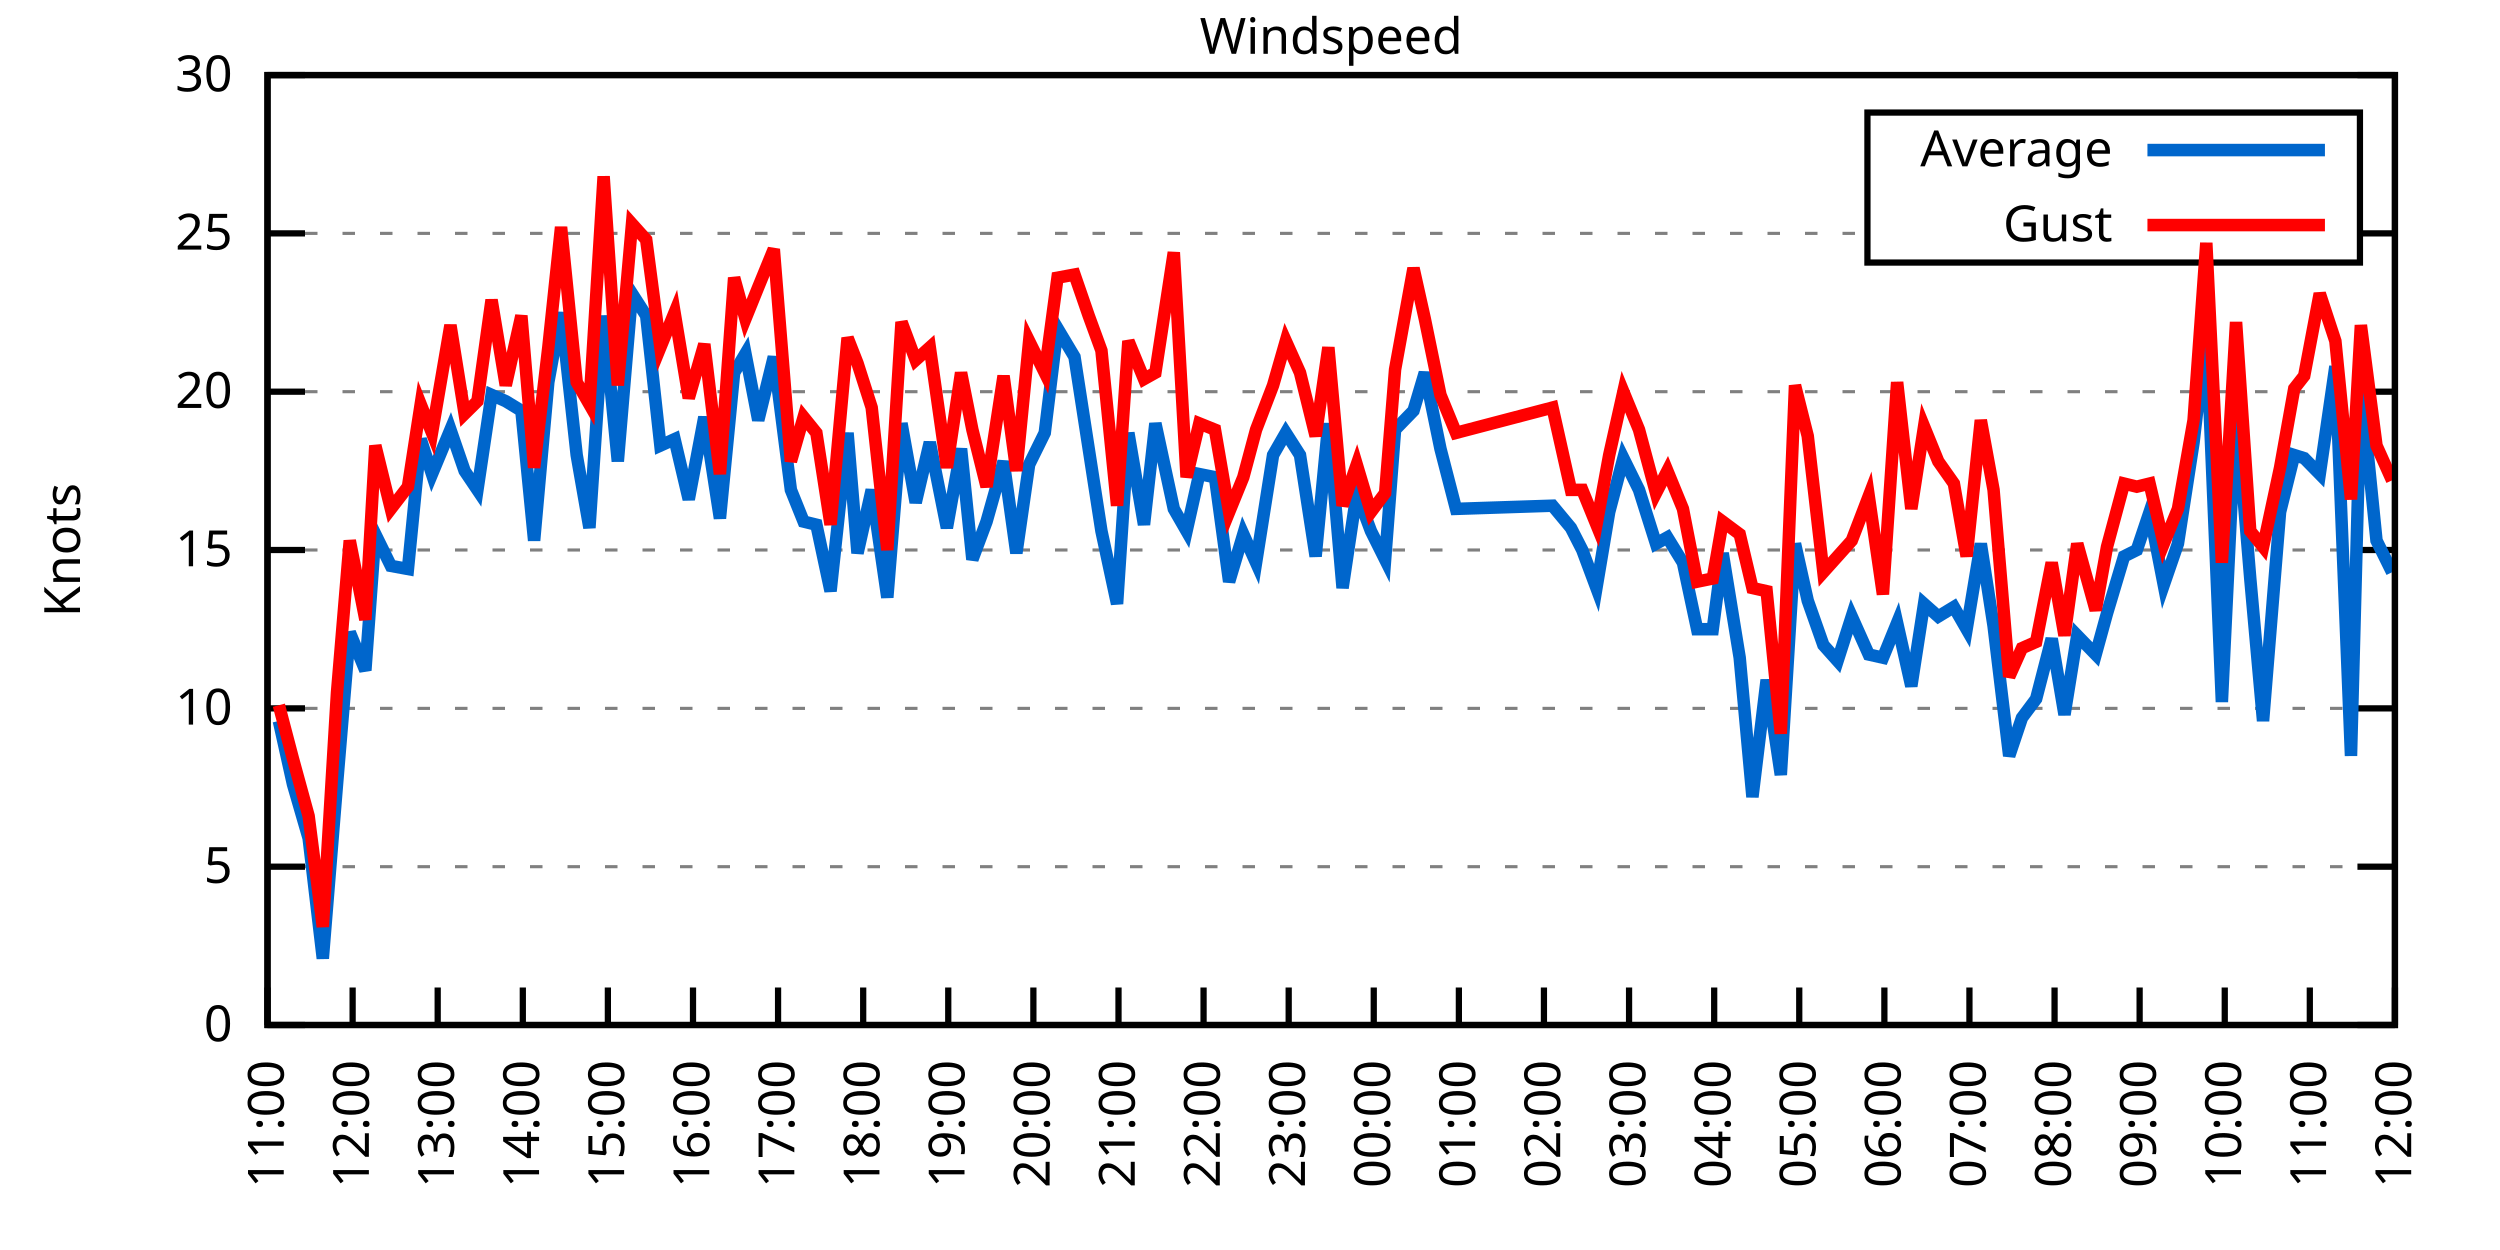
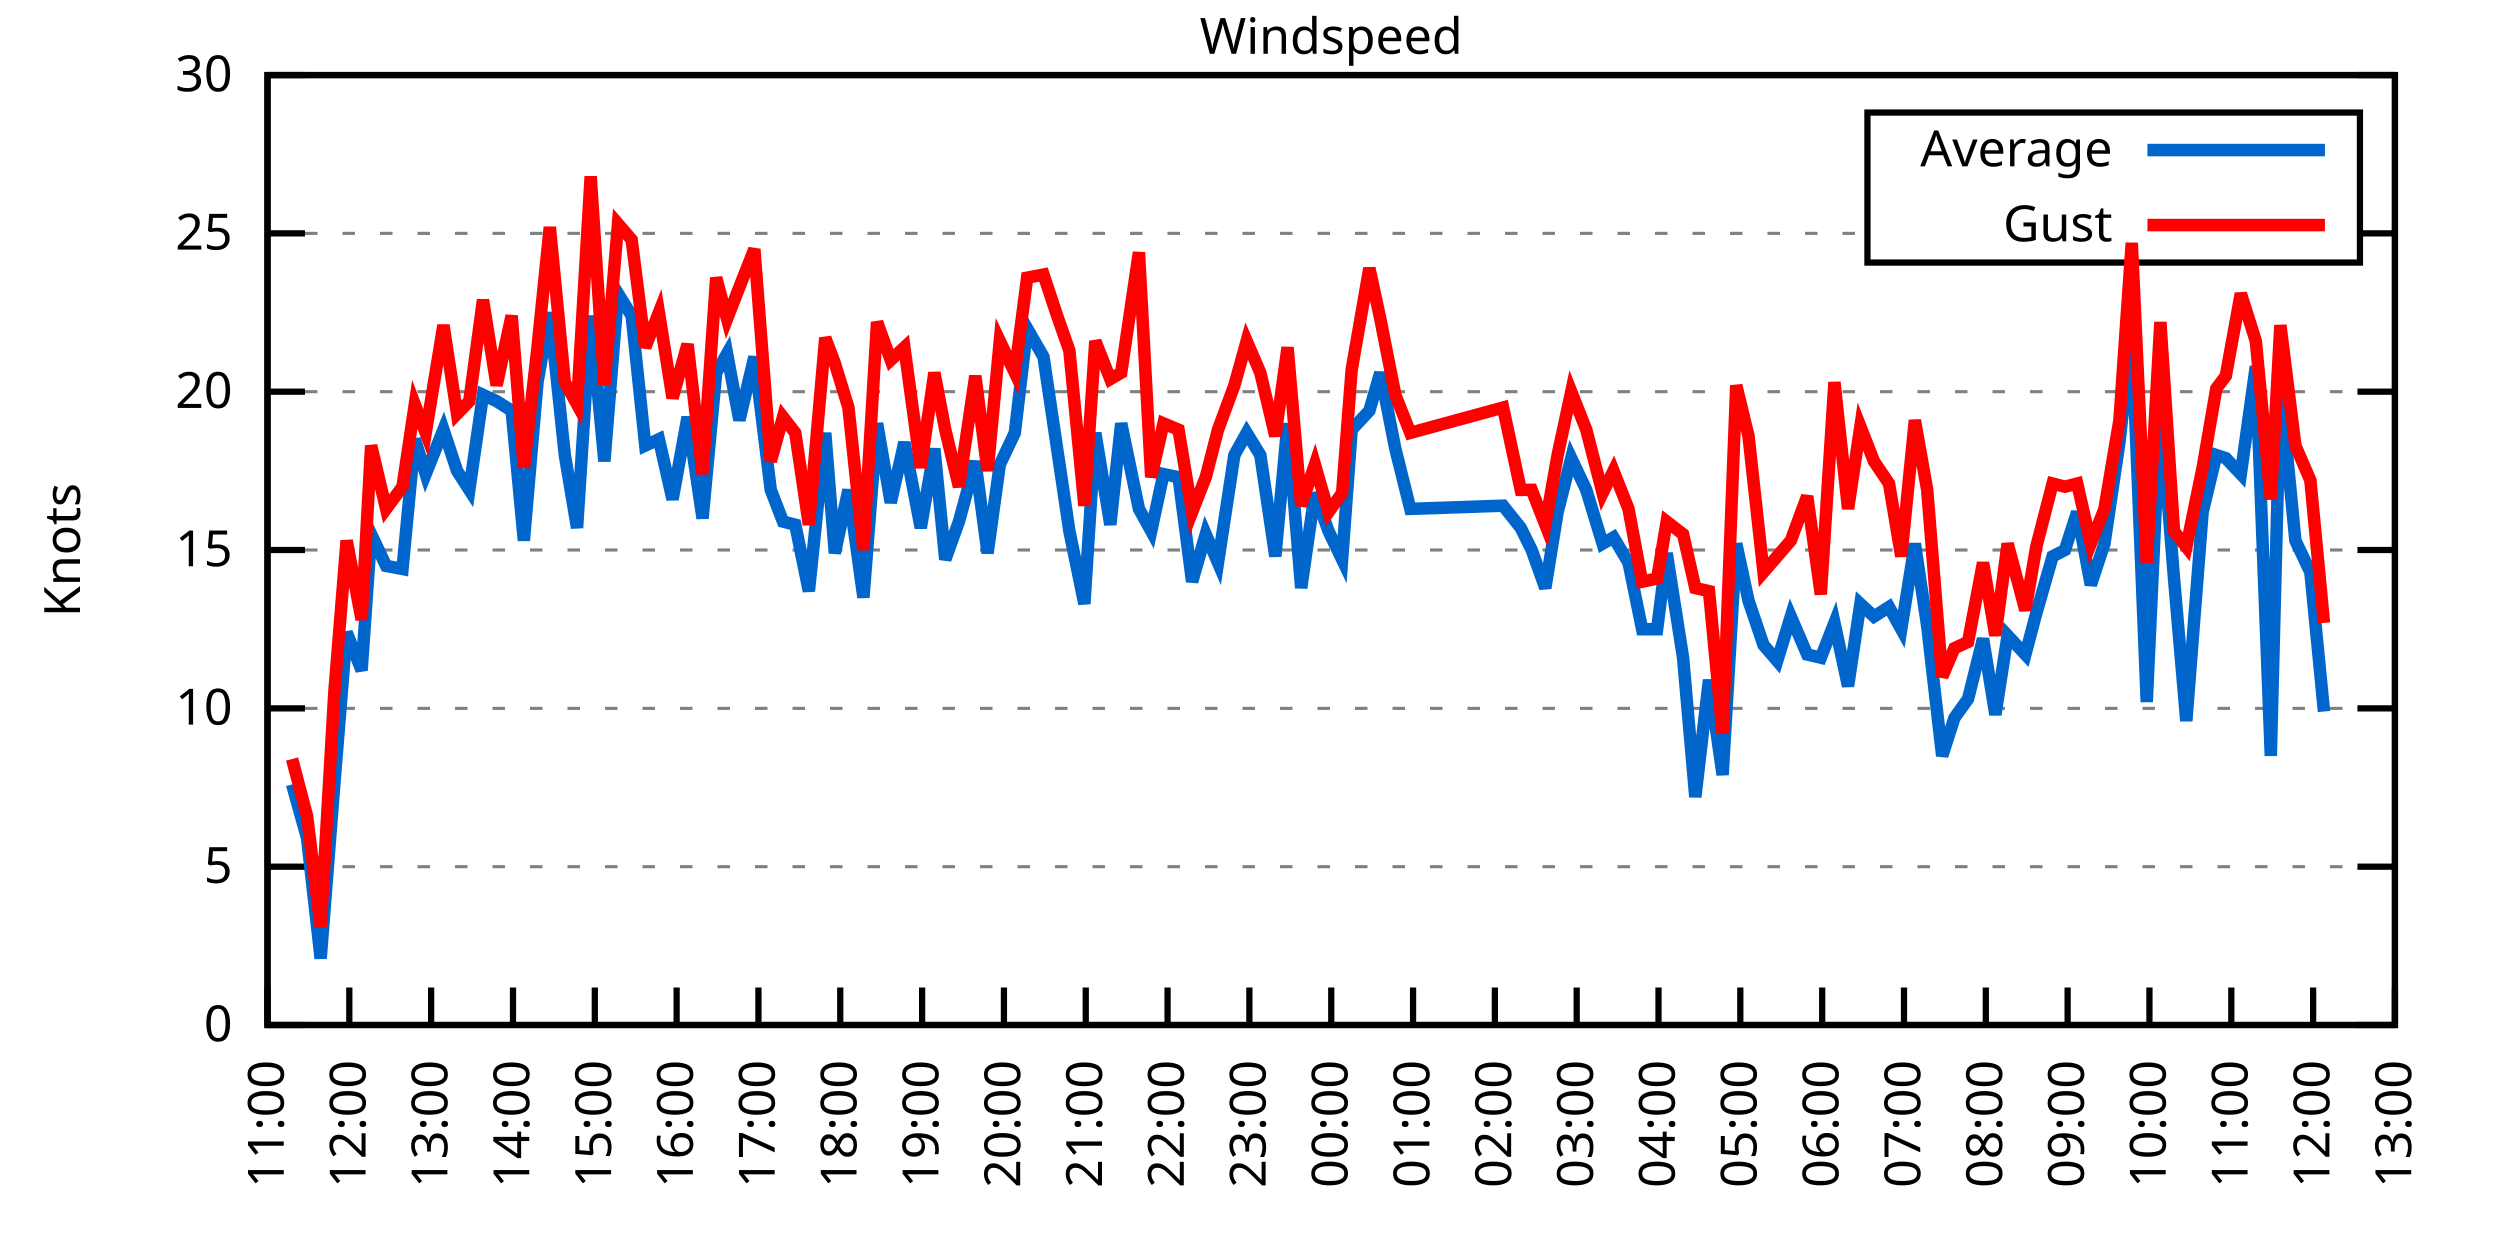
<svg xmlns="http://www.w3.org/2000/svg" xmlns:xlink="http://www.w3.org/1999/xlink" width="400" height="200" viewBox="0 0 400 200">
  <g id="gnuplot_canvas">
    <rect x="0" y="0" width="400" height="200" fill="none" />
    <defs>
      <circle id="gpDot" r="0.5" stroke-width="0.5" stroke="currentColor" />
      <path id="gpPt0" stroke-width="0.333" stroke="currentColor" d="M-1,0 h2 M0,-1 v2" />
      <path id="gpPt1" stroke-width="0.333" stroke="currentColor" d="M-1,-1 L1,1 M1,-1 L-1,1" />
      <path id="gpPt2" stroke-width="0.333" stroke="currentColor" d="M-1,0 L1,0 M0,-1 L0,1 M-1,-1 L1,1 M-1,1 L1,-1" />
      <rect id="gpPt3" stroke-width="0.333" stroke="currentColor" x="-1" y="-1" width="2" height="2" />
      <rect id="gpPt4" stroke-width="0.333" stroke="currentColor" fill="currentColor" x="-1" y="-1" width="2" height="2" />
      <circle id="gpPt5" stroke-width="0.333" stroke="currentColor" cx="0" cy="0" r="1" />
      <use xlink:href="#gpPt5" id="gpPt6" fill="currentColor" stroke="none" />
      <path id="gpPt7" stroke-width="0.333" stroke="currentColor" d="M0,-1.33 L-1.33,0.67 L1.33,0.67 z" />
      <use xlink:href="#gpPt7" id="gpPt8" fill="currentColor" stroke="none" />
      <use xlink:href="#gpPt7" id="gpPt9" stroke="currentColor" transform="rotate(180)" />
      <use xlink:href="#gpPt9" id="gpPt10" fill="currentColor" stroke="none" />
      <use xlink:href="#gpPt3" id="gpPt11" stroke="currentColor" transform="rotate(45)" />
      <use xlink:href="#gpPt11" id="gpPt12" fill="currentColor" stroke="none" />
      <path id="gpPt13" stroke-width="0.333" stroke="currentColor" d="M0,1.330 L1.265,0.411 L0.782,-1.067 L-0.782,-1.076 L-1.265,0.411 z" />
      <use xlink:href="#gpPt13" id="gpPt14" fill="currentColor" stroke="none" />
      <filter id="textbox" filterUnits="objectBoundingBox" x="0" y="0" height="1" width="1">
        <feFlood flood-color="white" flood-opacity="1" result="bgnd" />
        <feComposite in="SourceGraphic" in2="bgnd" operator="atop" />
      </filter>
      <filter id="greybox" filterUnits="objectBoundingBox" x="0" y="0" height="1" width="1">
        <feFlood flood-color="lightgrey" flood-opacity="1" result="grey" />
        <feComposite in="SourceGraphic" in2="grey" operator="atop" />
      </filter>
    </defs>
    <g fill="none" color="white" stroke="currentColor" stroke-width="1.00" stroke-linecap="butt" stroke-linejoin="miter">
</g>
    <g fill="none" color="black" stroke="currentColor" stroke-width="1.00" stroke-linecap="butt" stroke-linejoin="miter">
      <g stroke="none" shape-rendering="crispEdges">
        <polygon fill="rgb(255, 255, 255)" points="42.80,164.00 383.18,164.00 383.18,12.02 42.80,12.02 " />
      </g>
    </g>
    <g fill="none" color="black" stroke="currentColor" stroke-width="1.00" stroke-linecap="butt" stroke-linejoin="miter">
</g>
    <g fill="none" color="black" stroke="black" stroke-width="0.50" stroke-linecap="butt" stroke-linejoin="miter">
</g>
    <g fill="none" color="gray" stroke="currentColor" stroke-width="0.50" stroke-linecap="butt" stroke-linejoin="miter">
      <path stroke="gray" stroke-dasharray="2,4" class="gridline" d="M42.80,164.00 L383.19,164.00  " />
    </g>
    <g fill="none" color="gray" stroke="gray" stroke-width="1.00" stroke-linecap="butt" stroke-linejoin="miter">
</g>
    <g fill="none" color="black" stroke="currentColor" stroke-width="1.00" stroke-linecap="butt" stroke-linejoin="miter">
      <path stroke="black" d="M42.80,164.00 L48.80,164.00 M383.19,164.00 L377.19,164.00  " />
      <g transform="translate(37.20,166.60)" stroke="none" fill="black" font-family="Sans" font-size="8.00" text-anchor="end">
        <text>
          <tspan font-family="Sans"> 0</tspan>
        </text>
      </g>
    </g>
    <g fill="none" color="black" stroke="currentColor" stroke-width="1.00" stroke-linecap="butt" stroke-linejoin="miter">
</g>
    <g fill="none" color="black" stroke="black" stroke-width="0.50" stroke-linecap="butt" stroke-linejoin="miter">
</g>
    <g fill="none" color="gray" stroke="currentColor" stroke-width="0.50" stroke-linecap="butt" stroke-linejoin="miter">
      <path stroke="gray" stroke-dasharray="2,4" class="gridline" d="M42.80,138.67 L383.19,138.67  " />
    </g>
    <g fill="none" color="gray" stroke="gray" stroke-width="1.00" stroke-linecap="butt" stroke-linejoin="miter">
</g>
    <g fill="none" color="black" stroke="currentColor" stroke-width="1.00" stroke-linecap="butt" stroke-linejoin="miter">
      <path stroke="black" d="M42.80,138.67 L48.80,138.67 M383.19,138.67 L377.19,138.67  " />
      <g transform="translate(37.20,141.27)" stroke="none" fill="black" font-family="Sans" font-size="8.00" text-anchor="end">
        <text>
          <tspan font-family="Sans"> 5</tspan>
        </text>
      </g>
    </g>
    <g fill="none" color="black" stroke="currentColor" stroke-width="1.00" stroke-linecap="butt" stroke-linejoin="miter">
</g>
    <g fill="none" color="black" stroke="black" stroke-width="0.50" stroke-linecap="butt" stroke-linejoin="miter">
</g>
    <g fill="none" color="gray" stroke="currentColor" stroke-width="0.50" stroke-linecap="butt" stroke-linejoin="miter">
      <path stroke="gray" stroke-dasharray="2,4" class="gridline" d="M42.80,113.34 L383.19,113.34  " />
    </g>
    <g fill="none" color="gray" stroke="gray" stroke-width="1.00" stroke-linecap="butt" stroke-linejoin="miter">
</g>
    <g fill="none" color="black" stroke="currentColor" stroke-width="1.00" stroke-linecap="butt" stroke-linejoin="miter">
      <path stroke="black" d="M42.80,113.34 L48.80,113.34 M383.19,113.34 L377.19,113.34  " />
      <g transform="translate(37.20,115.94)" stroke="none" fill="black" font-family="Sans" font-size="8.00" text-anchor="end">
        <text>
          <tspan font-family="Sans"> 10</tspan>
        </text>
      </g>
    </g>
    <g fill="none" color="black" stroke="currentColor" stroke-width="1.00" stroke-linecap="butt" stroke-linejoin="miter">
</g>
    <g fill="none" color="black" stroke="black" stroke-width="0.50" stroke-linecap="butt" stroke-linejoin="miter">
</g>
    <g fill="none" color="gray" stroke="currentColor" stroke-width="0.50" stroke-linecap="butt" stroke-linejoin="miter">
      <path stroke="gray" stroke-dasharray="2,4" class="gridline" d="M42.80,88.00 L383.19,88.00  " />
    </g>
    <g fill="none" color="gray" stroke="gray" stroke-width="1.00" stroke-linecap="butt" stroke-linejoin="miter">
</g>
    <g fill="none" color="black" stroke="currentColor" stroke-width="1.00" stroke-linecap="butt" stroke-linejoin="miter">
      <path stroke="black" d="M42.80,88.00 L48.80,88.00 M383.19,88.00 L377.19,88.00  " />
      <g transform="translate(37.20,90.60)" stroke="none" fill="black" font-family="Sans" font-size="8.00" text-anchor="end">
        <text>
          <tspan font-family="Sans"> 15</tspan>
        </text>
      </g>
    </g>
    <g fill="none" color="black" stroke="currentColor" stroke-width="1.00" stroke-linecap="butt" stroke-linejoin="miter">
</g>
    <g fill="none" color="black" stroke="black" stroke-width="0.50" stroke-linecap="butt" stroke-linejoin="miter">
</g>
    <g fill="none" color="gray" stroke="currentColor" stroke-width="0.50" stroke-linecap="butt" stroke-linejoin="miter">
      <path stroke="gray" stroke-dasharray="2,4" class="gridline" d="M42.80,62.67 L383.19,62.67  " />
    </g>
    <g fill="none" color="gray" stroke="gray" stroke-width="1.00" stroke-linecap="butt" stroke-linejoin="miter">
</g>
    <g fill="none" color="black" stroke="currentColor" stroke-width="1.00" stroke-linecap="butt" stroke-linejoin="miter">
      <path stroke="black" d="M42.80,62.67 L48.80,62.67 M383.19,62.67 L377.19,62.67  " />
      <g transform="translate(37.20,65.27)" stroke="none" fill="black" font-family="Sans" font-size="8.00" text-anchor="end">
        <text>
          <tspan font-family="Sans"> 20</tspan>
        </text>
      </g>
    </g>
    <g fill="none" color="black" stroke="currentColor" stroke-width="1.00" stroke-linecap="butt" stroke-linejoin="miter">
</g>
    <g fill="none" color="black" stroke="black" stroke-width="0.50" stroke-linecap="butt" stroke-linejoin="miter">
</g>
    <g fill="none" color="gray" stroke="currentColor" stroke-width="0.50" stroke-linecap="butt" stroke-linejoin="miter">
      <path stroke="gray" stroke-dasharray="2,4" class="gridline" d="M42.80,37.34 L298.79,37.34 M377.59,37.34 L383.19,37.34  " />
    </g>
    <g fill="none" color="gray" stroke="gray" stroke-width="1.00" stroke-linecap="butt" stroke-linejoin="miter">
</g>
    <g fill="none" color="black" stroke="currentColor" stroke-width="1.00" stroke-linecap="butt" stroke-linejoin="miter">
      <path stroke="black" d="M42.80,37.34 L48.80,37.34 M383.19,37.34 L377.19,37.34  " />
      <g transform="translate(37.20,39.94)" stroke="none" fill="black" font-family="Sans" font-size="8.00" text-anchor="end">
        <text>
          <tspan font-family="Sans"> 25</tspan>
        </text>
      </g>
    </g>
    <g fill="none" color="black" stroke="currentColor" stroke-width="1.00" stroke-linecap="butt" stroke-linejoin="miter">
</g>
    <g fill="none" color="black" stroke="black" stroke-width="0.50" stroke-linecap="butt" stroke-linejoin="miter">
</g>
    <g fill="none" color="gray" stroke="currentColor" stroke-width="0.50" stroke-linecap="butt" stroke-linejoin="miter">
      <path stroke="gray" stroke-dasharray="2,4" class="gridline" d="M42.80,12.01 L383.19,12.01  " />
    </g>
    <g fill="none" color="gray" stroke="gray" stroke-width="1.00" stroke-linecap="butt" stroke-linejoin="miter">
</g>
    <g fill="none" color="black" stroke="currentColor" stroke-width="1.00" stroke-linecap="butt" stroke-linejoin="miter">
      <path stroke="black" d="M42.80,12.01 L48.80,12.01 M383.19,12.01 L377.19,12.01  " />
      <g transform="translate(37.20,14.61)" stroke="none" fill="black" font-family="Sans" font-size="8.00" text-anchor="end">
        <text>
          <tspan font-family="Sans"> 30</tspan>
        </text>
      </g>
    </g>
    <g fill="none" color="black" stroke="currentColor" stroke-width="1.00" stroke-linecap="butt" stroke-linejoin="miter">
      <path stroke="black" d="M42.80,164.00 L42.80,158.00  " />
      <g transform="translate(45.40,169.60) rotate(270.00)" stroke="none" fill="black" font-family="Sans" font-size="8.00" text-anchor="end">
        <text>
          <tspan font-family="Sans">11:00</tspan>
        </text>
      </g>
    </g>
    <g fill="none" color="black" stroke="currentColor" stroke-width="1.00" stroke-linecap="butt" stroke-linejoin="miter">
-       <path stroke="black" d="M56.42,164.00 L56.42,158.00  " />
-       <g transform="translate(59.02,169.60) rotate(270.00)" stroke="none" fill="black" font-family="Sans" font-size="8.00" text-anchor="end">
+       <path stroke="black" d="M55.89,164.00 L55.89,158.00  " />
+       <g transform="translate(58.49,169.60) rotate(270.00)" stroke="none" fill="black" font-family="Sans" font-size="8.00" text-anchor="end">
        <text>
          <tspan font-family="Sans">12:00</tspan>
        </text>
      </g>
    </g>
    <g fill="none" color="black" stroke="currentColor" stroke-width="1.00" stroke-linecap="butt" stroke-linejoin="miter">
-       <path stroke="black" d="M70.03,164.00 L70.03,158.00  " />
-       <g transform="translate(72.63,169.60) rotate(270.00)" stroke="none" fill="black" font-family="Sans" font-size="8.00" text-anchor="end">
+       <path stroke="black" d="M68.98,164.00 L68.98,158.00  " />
+       <g transform="translate(71.58,169.60) rotate(270.00)" stroke="none" fill="black" font-family="Sans" font-size="8.00" text-anchor="end">
        <text>
          <tspan font-family="Sans">13:00</tspan>
        </text>
      </g>
    </g>
    <g fill="none" color="black" stroke="currentColor" stroke-width="1.00" stroke-linecap="butt" stroke-linejoin="miter">
-       <path stroke="black" d="M83.65,164.00 L83.65,158.00  " />
-       <g transform="translate(86.25,169.60) rotate(270.00)" stroke="none" fill="black" font-family="Sans" font-size="8.00" text-anchor="end">
+       <path stroke="black" d="M82.08,164.00 L82.08,158.00  " />
+       <g transform="translate(84.68,169.60) rotate(270.00)" stroke="none" fill="black" font-family="Sans" font-size="8.00" text-anchor="end">
        <text>
          <tspan font-family="Sans">14:00</tspan>
        </text>
      </g>
    </g>
    <g fill="none" color="black" stroke="currentColor" stroke-width="1.00" stroke-linecap="butt" stroke-linejoin="miter">
-       <path stroke="black" d="M97.26,164.00 L97.26,158.00  " />
-       <g transform="translate(99.86,169.60) rotate(270.00)" stroke="none" fill="black" font-family="Sans" font-size="8.00" text-anchor="end">
+       <path stroke="black" d="M95.17,164.00 L95.17,158.00  " />
+       <g transform="translate(97.77,169.60) rotate(270.00)" stroke="none" fill="black" font-family="Sans" font-size="8.00" text-anchor="end">
        <text>
          <tspan font-family="Sans">15:00</tspan>
        </text>
      </g>
    </g>
    <g fill="none" color="black" stroke="currentColor" stroke-width="1.00" stroke-linecap="butt" stroke-linejoin="miter">
-       <path stroke="black" d="M110.88,164.00 L110.88,158.00  " />
-       <g transform="translate(113.48,169.60) rotate(270.00)" stroke="none" fill="black" font-family="Sans" font-size="8.00" text-anchor="end">
+       <path stroke="black" d="M108.26,164.00 L108.26,158.00  " />
+       <g transform="translate(110.86,169.60) rotate(270.00)" stroke="none" fill="black" font-family="Sans" font-size="8.00" text-anchor="end">
        <text>
          <tspan font-family="Sans">16:00</tspan>
        </text>
      </g>
    </g>
    <g fill="none" color="black" stroke="currentColor" stroke-width="1.00" stroke-linecap="butt" stroke-linejoin="miter">
-       <path stroke="black" d="M124.49,164.00 L124.49,158.00  " />
-       <g transform="translate(127.09,169.60) rotate(270.00)" stroke="none" fill="black" font-family="Sans" font-size="8.00" text-anchor="end">
+       <path stroke="black" d="M121.35,164.00 L121.35,158.00  " />
+       <g transform="translate(123.95,169.60) rotate(270.00)" stroke="none" fill="black" font-family="Sans" font-size="8.00" text-anchor="end">
        <text>
          <tspan font-family="Sans">17:00</tspan>
        </text>
      </g>
    </g>
    <g fill="none" color="black" stroke="currentColor" stroke-width="1.00" stroke-linecap="butt" stroke-linejoin="miter">
-       <path stroke="black" d="M138.11,164.00 L138.11,158.00  " />
-       <g transform="translate(140.71,169.60) rotate(270.00)" stroke="none" fill="black" font-family="Sans" font-size="8.00" text-anchor="end">
+       <path stroke="black" d="M134.44,164.00 L134.44,158.00  " />
+       <g transform="translate(137.04,169.60) rotate(270.00)" stroke="none" fill="black" font-family="Sans" font-size="8.00" text-anchor="end">
        <text>
          <tspan font-family="Sans">18:00</tspan>
        </text>
      </g>
    </g>
    <g fill="none" color="black" stroke="currentColor" stroke-width="1.00" stroke-linecap="butt" stroke-linejoin="miter">
-       <path stroke="black" d="M151.72,164.00 L151.72,158.00  " />
-       <g transform="translate(154.32,169.60) rotate(270.00)" stroke="none" fill="black" font-family="Sans" font-size="8.00" text-anchor="end">
+       <path stroke="black" d="M147.54,164.00 L147.54,158.00  " />
+       <g transform="translate(150.14,169.60) rotate(270.00)" stroke="none" fill="black" font-family="Sans" font-size="8.00" text-anchor="end">
        <text>
          <tspan font-family="Sans">19:00</tspan>
        </text>
      </g>
    </g>
    <g fill="none" color="black" stroke="currentColor" stroke-width="1.00" stroke-linecap="butt" stroke-linejoin="miter">
-       <path stroke="black" d="M165.34,164.00 L165.34,158.00  " />
-       <g transform="translate(167.94,169.60) rotate(270.00)" stroke="none" fill="black" font-family="Sans" font-size="8.00" text-anchor="end">
+       <path stroke="black" d="M160.63,164.00 L160.63,158.00  " />
+       <g transform="translate(163.23,169.60) rotate(270.00)" stroke="none" fill="black" font-family="Sans" font-size="8.00" text-anchor="end">
        <text>
          <tspan font-family="Sans">20:00</tspan>
        </text>
      </g>
    </g>
    <g fill="none" color="black" stroke="currentColor" stroke-width="1.00" stroke-linecap="butt" stroke-linejoin="miter">
-       <path stroke="black" d="M178.96,164.00 L178.96,158.00  " />
-       <g transform="translate(181.56,169.60) rotate(270.00)" stroke="none" fill="black" font-family="Sans" font-size="8.00" text-anchor="end">
+       <path stroke="black" d="M173.72,164.00 L173.72,158.00  " />
+       <g transform="translate(176.32,169.60) rotate(270.00)" stroke="none" fill="black" font-family="Sans" font-size="8.00" text-anchor="end">
        <text>
          <tspan font-family="Sans">21:00</tspan>
        </text>
      </g>
    </g>
    <g fill="none" color="black" stroke="currentColor" stroke-width="1.00" stroke-linecap="butt" stroke-linejoin="miter">
-       <path stroke="black" d="M192.57,164.00 L192.57,158.00  " />
-       <g transform="translate(195.17,169.60) rotate(270.00)" stroke="none" fill="black" font-family="Sans" font-size="8.00" text-anchor="end">
+       <path stroke="black" d="M186.81,164.00 L186.81,158.00  " />
+       <g transform="translate(189.41,169.60) rotate(270.00)" stroke="none" fill="black" font-family="Sans" font-size="8.00" text-anchor="end">
        <text>
          <tspan font-family="Sans">22:00</tspan>
        </text>
      </g>
    </g>
    <g fill="none" color="black" stroke="currentColor" stroke-width="1.00" stroke-linecap="butt" stroke-linejoin="miter">
-       <path stroke="black" d="M206.19,164.00 L206.19,158.00  " />
-       <g transform="translate(208.79,169.60) rotate(270.00)" stroke="none" fill="black" font-family="Sans" font-size="8.00" text-anchor="end">
+       <path stroke="black" d="M199.90,164.00 L199.90,158.00  " />
+       <g transform="translate(202.50,169.60) rotate(270.00)" stroke="none" fill="black" font-family="Sans" font-size="8.00" text-anchor="end">
        <text>
          <tspan font-family="Sans">23:00</tspan>
        </text>
      </g>
    </g>
    <g fill="none" color="black" stroke="currentColor" stroke-width="1.00" stroke-linecap="butt" stroke-linejoin="miter">
-       <path stroke="black" d="M219.80,164.00 L219.80,158.00  " />
-       <g transform="translate(222.40,169.60) rotate(270.00)" stroke="none" fill="black" font-family="Sans" font-size="8.00" text-anchor="end">
+       <path stroke="black" d="M213.00,164.00 L213.00,158.00  " />
+       <g transform="translate(215.60,169.60) rotate(270.00)" stroke="none" fill="black" font-family="Sans" font-size="8.00" text-anchor="end">
        <text>
          <tspan font-family="Sans">00:00</tspan>
        </text>
      </g>
    </g>
    <g fill="none" color="black" stroke="currentColor" stroke-width="1.00" stroke-linecap="butt" stroke-linejoin="miter">
-       <path stroke="black" d="M233.42,164.00 L233.42,158.00  " />
-       <g transform="translate(236.02,169.60) rotate(270.00)" stroke="none" fill="black" font-family="Sans" font-size="8.00" text-anchor="end">
+       <path stroke="black" d="M226.09,164.00 L226.09,158.00  " />
+       <g transform="translate(228.69,169.60) rotate(270.00)" stroke="none" fill="black" font-family="Sans" font-size="8.00" text-anchor="end">
        <text>
          <tspan font-family="Sans">01:00</tspan>
        </text>
      </g>
    </g>
    <g fill="none" color="black" stroke="currentColor" stroke-width="1.00" stroke-linecap="butt" stroke-linejoin="miter">
-       <path stroke="black" d="M247.03,164.00 L247.03,158.00  " />
-       <g transform="translate(249.63,169.60) rotate(270.00)" stroke="none" fill="black" font-family="Sans" font-size="8.00" text-anchor="end">
+       <path stroke="black" d="M239.18,164.00 L239.18,158.00  " />
+       <g transform="translate(241.78,169.60) rotate(270.00)" stroke="none" fill="black" font-family="Sans" font-size="8.00" text-anchor="end">
        <text>
          <tspan font-family="Sans">02:00</tspan>
        </text>
      </g>
    </g>
    <g fill="none" color="black" stroke="currentColor" stroke-width="1.00" stroke-linecap="butt" stroke-linejoin="miter">
-       <path stroke="black" d="M260.65,164.00 L260.65,158.00  " />
-       <g transform="translate(263.25,169.60) rotate(270.00)" stroke="none" fill="black" font-family="Sans" font-size="8.00" text-anchor="end">
+       <path stroke="black" d="M252.27,164.00 L252.27,158.00  " />
+       <g transform="translate(254.87,169.60) rotate(270.00)" stroke="none" fill="black" font-family="Sans" font-size="8.00" text-anchor="end">
        <text>
          <tspan font-family="Sans">03:00</tspan>
        </text>
      </g>
    </g>
    <g fill="none" color="black" stroke="currentColor" stroke-width="1.00" stroke-linecap="butt" stroke-linejoin="miter">
-       <path stroke="black" d="M274.27,164.00 L274.27,158.00  " />
-       <g transform="translate(276.87,169.60) rotate(270.00)" stroke="none" fill="black" font-family="Sans" font-size="8.00" text-anchor="end">
+       <path stroke="black" d="M265.36,164.00 L265.36,158.00  " />
+       <g transform="translate(267.96,169.60) rotate(270.00)" stroke="none" fill="black" font-family="Sans" font-size="8.00" text-anchor="end">
        <text>
          <tspan font-family="Sans">04:00</tspan>
        </text>
      </g>
    </g>
    <g fill="none" color="black" stroke="currentColor" stroke-width="1.00" stroke-linecap="butt" stroke-linejoin="miter">
-       <path stroke="black" d="M287.88,164.00 L287.88,158.00  " />
-       <g transform="translate(290.48,169.60) rotate(270.00)" stroke="none" fill="black" font-family="Sans" font-size="8.00" text-anchor="end">
+       <path stroke="black" d="M278.45,164.00 L278.45,158.00  " />
+       <g transform="translate(281.05,169.60) rotate(270.00)" stroke="none" fill="black" font-family="Sans" font-size="8.00" text-anchor="end">
        <text>
          <tspan font-family="Sans">05:00</tspan>
        </text>
      </g>
    </g>
    <g fill="none" color="black" stroke="currentColor" stroke-width="1.00" stroke-linecap="butt" stroke-linejoin="miter">
-       <path stroke="black" d="M301.50,164.00 L301.50,158.00  " />
-       <g transform="translate(304.10,169.60) rotate(270.00)" stroke="none" fill="black" font-family="Sans" font-size="8.00" text-anchor="end">
+       <path stroke="black" d="M291.55,164.00 L291.55,158.00  " />
+       <g transform="translate(294.15,169.60) rotate(270.00)" stroke="none" fill="black" font-family="Sans" font-size="8.00" text-anchor="end">
        <text>
          <tspan font-family="Sans">06:00</tspan>
        </text>
      </g>
    </g>
    <g fill="none" color="black" stroke="currentColor" stroke-width="1.00" stroke-linecap="butt" stroke-linejoin="miter">
-       <path stroke="black" d="M315.11,164.00 L315.11,158.00  " />
-       <g transform="translate(317.71,169.60) rotate(270.00)" stroke="none" fill="black" font-family="Sans" font-size="8.00" text-anchor="end">
+       <path stroke="black" d="M304.64,164.00 L304.64,158.00  " />
+       <g transform="translate(307.24,169.60) rotate(270.00)" stroke="none" fill="black" font-family="Sans" font-size="8.00" text-anchor="end">
        <text>
          <tspan font-family="Sans">07:00</tspan>
        </text>
      </g>
    </g>
    <g fill="none" color="black" stroke="currentColor" stroke-width="1.00" stroke-linecap="butt" stroke-linejoin="miter">
-       <path stroke="black" d="M328.73,164.00 L328.73,158.00  " />
-       <g transform="translate(331.33,169.60) rotate(270.00)" stroke="none" fill="black" font-family="Sans" font-size="8.00" text-anchor="end">
+       <path stroke="black" d="M317.73,164.00 L317.73,158.00  " />
+       <g transform="translate(320.33,169.60) rotate(270.00)" stroke="none" fill="black" font-family="Sans" font-size="8.00" text-anchor="end">
        <text>
          <tspan font-family="Sans">08:00</tspan>
        </text>
      </g>
    </g>
    <g fill="none" color="black" stroke="currentColor" stroke-width="1.00" stroke-linecap="butt" stroke-linejoin="miter">
-       <path stroke="black" d="M342.34,164.00 L342.34,158.00  " />
-       <g transform="translate(344.94,169.60) rotate(270.00)" stroke="none" fill="black" font-family="Sans" font-size="8.00" text-anchor="end">
+       <path stroke="black" d="M330.82,164.00 L330.82,158.00  " />
+       <g transform="translate(333.42,169.60) rotate(270.00)" stroke="none" fill="black" font-family="Sans" font-size="8.00" text-anchor="end">
        <text>
          <tspan font-family="Sans">09:00</tspan>
        </text>
      </g>
    </g>
    <g fill="none" color="black" stroke="currentColor" stroke-width="1.00" stroke-linecap="butt" stroke-linejoin="miter">
-       <path stroke="black" d="M355.96,164.00 L355.96,158.00  " />
-       <g transform="translate(358.56,169.60) rotate(270.00)" stroke="none" fill="black" font-family="Sans" font-size="8.00" text-anchor="end">
+       <path stroke="black" d="M343.91,164.00 L343.91,158.00  " />
+       <g transform="translate(346.51,169.60) rotate(270.00)" stroke="none" fill="black" font-family="Sans" font-size="8.00" text-anchor="end">
        <text>
          <tspan font-family="Sans">10:00</tspan>
        </text>
      </g>
    </g>
    <g fill="none" color="black" stroke="currentColor" stroke-width="1.00" stroke-linecap="butt" stroke-linejoin="miter">
-       <path stroke="black" d="M369.57,164.00 L369.57,158.00  " />
-       <g transform="translate(372.17,169.60) rotate(270.00)" stroke="none" fill="black" font-family="Sans" font-size="8.00" text-anchor="end">
+       <path stroke="black" d="M357.01,164.00 L357.01,158.00  " />
+       <g transform="translate(359.61,169.60) rotate(270.00)" stroke="none" fill="black" font-family="Sans" font-size="8.00" text-anchor="end">
        <text>
          <tspan font-family="Sans">11:00</tspan>
+         </text>
+       </g>
+     </g>
+     <g fill="none" color="black" stroke="currentColor" stroke-width="1.00" stroke-linecap="butt" stroke-linejoin="miter">
+       <path stroke="black" d="M370.10,164.00 L370.10,158.00  " />
+       <g transform="translate(372.70,169.60) rotate(270.00)" stroke="none" fill="black" font-family="Sans" font-size="8.00" text-anchor="end">
+         <text>
+           <tspan font-family="Sans">12:00</tspan>
        </text>
      </g>
    </g>
    <g fill="none" color="black" stroke="currentColor" stroke-width="1.00" stroke-linecap="butt" stroke-linejoin="miter">
      <path stroke="black" d="M383.19,164.00 L383.19,158.00  " />
      <g transform="translate(385.79,169.60) rotate(270.00)" stroke="none" fill="black" font-family="Sans" font-size="8.00" text-anchor="end">
        <text>
-           <tspan font-family="Sans">12:00</tspan>
+           <tspan font-family="Sans">13:00</tspan>
        </text>
      </g>
    </g>
    <g fill="none" color="black" stroke="currentColor" stroke-width="1.00" stroke-linecap="butt" stroke-linejoin="miter">
</g>
    <g fill="none" color="black" stroke="currentColor" stroke-width="1.00" stroke-linecap="butt" stroke-linejoin="miter">
      <path stroke="black" d="M42.80,12.01 L42.80,164.00 L383.19,164.00 L383.19,12.01 L42.80,12.01 Z  " />
    </g>
    <g fill="none" color="black" stroke="currentColor" stroke-width="1.00" stroke-linecap="butt" stroke-linejoin="miter">
</g>
    <g fill="none" color="black" stroke="currentColor" stroke-width="1.00" stroke-linecap="butt" stroke-linejoin="miter">
      <path stroke="black" d="M298.79,42.01 L298.79,18.01 L377.59,18.01 L377.59,42.01 L298.79,42.01 Z  " />
    </g>
    <g id="Windspeed_plot_1">
      <g fill="none" color="white" stroke="black" stroke-width="2.00" stroke-linecap="butt" stroke-linejoin="miter">
</g>
      <g fill="none" color="black" stroke="currentColor" stroke-width="2.00" stroke-linecap="butt" stroke-linejoin="miter">
        <g transform="translate(337.99,26.61)" stroke="none" fill="black" font-family="Sans" font-size="8.00" text-anchor="end">
          <text>
            <tspan font-family="Sans">Average</tspan>
          </text>
        </g>
      </g>
      <g fill="none" color="black" stroke="currentColor" stroke-width="2.00" stroke-linecap="butt" stroke-linejoin="miter">
-         <path stroke="rgb(  0, 102, 204)" d="M343.59,24.01 L371.99,24.01 M44.62,115.36 L46.88,125.50 L49.38,134.11 L51.65,153.36 L53.92,125.50 L55.96,101.18   L58.46,107.26 L60.05,85.47 L62.54,90.54 L65.27,91.04 L67.31,70.27 L69.12,75.85 L72.07,68.75 L74.34,75.34   L76.39,78.38 L78.65,63.18 L80.92,64.19 L83.42,65.71 L85.46,86.49 L87.73,61.15 L89.77,50.01 L92.27,72.81   L94.31,84.46 L96.58,50.51 L98.85,73.82 L101.12,46.97 L103.39,50.51 L105.66,71.29 L107.93,70.27 L110.20,79.90   L112.69,66.73 L115.19,82.94 L117.46,59.63 L119.27,56.59 L121.32,67.23 L123.81,57.10 L126.54,78.38 L128.58,83.45   L130.62,83.95 L132.89,94.59 L135.61,69.26 L137.20,88.51 L139.47,78.38 L141.97,95.60 L144.24,67.74 L146.51,80.41   L148.77,70.78 L151.50,84.46 L153.77,71.79 L155.58,89.52 L157.85,83.45 L160.57,73.82 L162.62,88.51 L164.66,74.33   L167.16,69.26 L169.20,52.54 L171.92,57.10 L174.19,71.79 L176.23,84.97 L178.73,96.62 L180.54,69.26 L183.04,83.95   L184.86,67.74 L187.81,81.42 L189.85,84.97 L191.89,75.85 L194.39,76.35 L196.66,93.07 L198.93,85.47 L200.97,90.03   L203.69,72.81 L205.73,69.26 L208.00,72.81 L210.50,89.02 L212.54,67.74 L214.81,94.08 L217.08,78.89 L219.35,84.97   L221.62,89.52 L223.21,68.75 L226.16,65.71 L227.97,59.63 L230.47,71.79 L232.96,81.42 L248.40,80.91 L251.35,84.46   L253.16,88.00 L255.43,94.08 L257.47,81.93 L259.74,73.31 L262.24,78.38 L264.96,86.99 L266.78,85.98 L269.27,90.03   L271.54,100.67 L274.04,100.67 L275.63,88.51 L278.35,105.23 L280.39,127.52 L282.66,108.78 L284.93,123.98 L287.20,86.99   L289.24,96.11 L291.74,103.20 L294.01,105.74 L296.28,98.64 L299.00,104.72 L301.27,105.23 L303.54,99.66 L305.81,109.79   L307.85,96.62 L310.12,98.64 L312.62,97.12 L314.66,100.67 L316.93,86.99 L318.97,100.16 L321.47,120.94 L323.51,114.86   L325.78,111.82 L328.27,102.19 L330.32,114.35 L332.36,101.68 L335.31,104.72 L337.12,98.14 L339.85,89.02 L341.89,88.00   L343.93,81.93 L346.20,93.58 L348.47,86.99 L350.97,70.78 L353.01,53.05 L355.50,112.32 L357.77,65.21 L360.04,92.56   L362.09,115.36 L364.81,81.93 L367.08,72.81 L368.67,73.31 L371.16,75.85 L373.66,58.62 L376.16,120.94 L377.74,61.66   L380.24,86.49 L382.74,91.55  " />
+         <path stroke="rgb(  0, 102, 204)" d="M343.59,24.01 L371.99,24.01 M46.73,125.50 L49.13,134.11 L51.31,153.36 L53.49,125.50 L55.46,101.18 L57.86,107.26   L59.38,85.47 L61.78,90.54 L64.40,91.04 L66.37,70.27 L68.11,75.85 L70.95,68.75 L73.13,75.34 L75.09,78.38   L77.28,63.18 L79.46,64.19 L81.86,65.71 L83.82,86.49 L86.00,61.15 L87.97,50.01 L90.37,72.81 L92.33,84.46   L94.51,50.51 L96.70,73.82 L98.88,46.97 L101.06,50.51 L103.24,71.29 L105.42,70.27 L107.61,79.90 L110.01,66.73   L112.41,82.94 L114.59,59.63 L116.33,56.59 L118.30,67.23 L120.70,57.10 L123.32,78.38 L125.28,83.45 L127.24,83.95   L129.42,94.59 L132.04,69.26 L133.57,88.51 L135.75,78.38 L138.15,95.60 L140.33,67.74 L142.52,80.41 L144.70,70.78   L147.32,84.46 L149.50,71.79 L151.24,89.52 L153.43,83.45 L156.05,73.82 L158.01,88.51 L159.97,74.33 L162.37,69.26   L164.34,52.54 L166.96,57.10 L169.14,71.79 L171.10,84.97 L173.50,96.62 L175.25,69.26 L177.65,83.95 L179.39,67.74   L182.23,81.42 L184.19,84.97 L186.16,75.85 L188.56,76.35 L190.74,93.07 L192.92,85.47 L194.88,90.03 L197.50,72.81   L199.47,69.26 L201.65,72.81 L204.05,89.02 L206.01,67.74 L208.19,94.08 L210.38,78.89 L212.56,84.97 L214.74,89.52   L216.27,68.75 L219.10,65.71 L220.85,59.63 L223.25,71.79 L225.65,81.42 L240.49,80.91 L243.32,84.46 L245.07,88.00   L247.25,94.08 L249.22,81.93 L251.40,73.31 L253.80,78.38 L256.42,86.99 L258.16,85.98 L260.56,90.03 L262.74,100.67   L265.14,100.67 L266.67,88.51 L269.29,105.23 L271.25,127.52 L273.44,108.78 L275.62,123.98 L277.80,86.99 L279.76,96.11   L282.16,103.20 L284.35,105.74 L286.53,98.64 L289.15,104.72 L291.33,105.23 L293.51,99.66 L295.69,109.79 L297.66,96.62   L299.84,98.64 L302.24,97.12 L304.20,100.67 L306.38,86.99 L308.35,100.16 L310.75,120.94 L312.71,114.86 L314.89,111.82   L317.29,102.19 L319.26,114.35 L321.22,101.68 L324.06,104.72 L325.80,98.14 L328.42,89.02 L330.39,88.00 L332.35,81.93   L334.53,93.58 L336.71,86.99 L339.11,70.78 L341.08,53.05 L343.48,112.32 L345.66,65.21 L347.84,92.56 L349.81,115.36   L352.42,81.93 L354.61,72.81 L356.13,73.31 L358.53,75.85 L360.93,58.62 L363.33,120.94 L364.86,61.66 L367.26,86.49   L369.66,91.55 L371.84,113.84  " />
      </g>
    </g>
    <g id="Windspeed_plot_2">
      <g fill="none" color="black" stroke="currentColor" stroke-width="2.00" stroke-linecap="butt" stroke-linejoin="miter">
        <g transform="translate(337.99,38.61)" stroke="none" fill="black" font-family="Sans" font-size="8.00" text-anchor="end">
          <text>
            <tspan font-family="Sans">Gust</tspan>
          </text>
        </g>
      </g>
      <g fill="none" color="black" stroke="currentColor" stroke-width="2.00" stroke-linecap="butt" stroke-linejoin="miter">
-         <path stroke="rgb(255,   0,   0)" d="M343.59,36.01 L371.99,36.01 M44.62,112.83 L46.88,121.44 L49.38,130.56 L51.65,148.29 L53.92,110.80 L55.96,86.49   L58.46,99.15 L60.05,71.29 L62.54,81.42 L65.27,77.87 L67.31,64.70 L69.12,69.26 L72.07,52.03 L74.34,66.22   L76.39,64.19 L78.65,47.98 L80.92,61.66 L83.42,50.51 L85.46,74.83 L87.73,55.58 L89.77,36.33 L92.27,61.15   L94.31,64.70 L96.58,28.22 L98.85,61.66 L101.12,35.82 L103.39,38.35 L105.66,55.58 L107.93,50.01 L110.20,63.69   L112.69,55.07 L115.19,75.85 L117.46,44.43 L119.27,51.02 L121.32,45.95 L123.81,39.87 L126.54,73.82 L128.58,66.73   L130.62,69.26 L132.89,83.95 L135.61,54.06 L137.20,58.11 L139.47,65.21 L141.97,88.00 L144.24,51.53 L146.51,57.61   L148.77,55.58 L151.50,74.83 L153.77,59.63 L155.58,68.75 L157.85,77.87 L160.57,60.14 L162.62,75.34 L164.66,54.57   L167.16,59.63 L169.20,44.43 L171.92,43.93 L174.19,50.51 L176.23,56.09 L178.73,80.91 L180.54,54.57 L183.04,60.65   L184.86,59.63 L187.81,40.38 L189.85,76.35 L191.89,67.74 L194.39,68.75 L196.66,81.93 L198.93,76.35 L200.97,68.75   L203.69,61.66 L205.73,54.57 L208.00,59.63 L210.50,69.77 L212.54,55.58 L214.81,80.91 L217.08,74.33 L219.35,81.93   L221.62,78.89 L223.21,59.13 L226.16,42.91 L227.97,51.02 L230.47,63.18 L232.96,69.26 L248.40,65.21 L251.35,78.38   L253.16,78.38 L255.43,83.95 L257.47,72.81 L259.74,62.67 L262.24,68.75 L264.96,78.89 L266.78,75.34 L269.27,81.42   L271.54,93.07 L274.04,92.56 L275.63,83.45 L278.35,85.47 L280.39,94.08 L282.66,94.59 L284.93,117.39 L287.20,61.66   L289.24,69.77 L291.74,91.55 L294.01,89.02 L296.28,86.49 L299.00,79.39 L301.27,95.10 L303.54,61.15 L305.81,81.42   L307.85,68.25 L310.12,73.82 L312.62,77.37 L314.66,89.02 L316.93,67.23 L318.97,78.38 L321.47,108.27 L323.51,103.71   L325.78,102.70 L328.27,90.03 L330.32,101.68 L332.36,86.99 L335.31,97.63 L337.12,87.50 L339.85,77.37 L341.89,77.87   L343.93,77.37 L346.20,86.99 L348.47,81.42 L350.97,67.23 L353.01,38.86 L355.50,90.03 L357.77,51.53 L360.04,84.97   L362.09,87.50 L364.81,74.83 L367.08,62.17 L368.67,60.14 L371.16,46.97 L373.66,54.57 L376.16,79.90 L377.74,52.03   L380.24,71.29 L382.74,76.86  " />
+         <path stroke="rgb(255,   0,   0)" d="M343.59,36.01 L371.99,36.01 M46.73,121.44 L49.13,130.56 L51.31,148.29 L53.49,110.80 L55.46,86.49 L57.86,99.15   L59.38,71.29 L61.78,81.42 L64.40,77.87 L66.37,64.70 L68.11,69.26 L70.95,52.03 L73.13,66.22 L75.09,64.19   L77.28,47.98 L79.46,61.66 L81.86,50.51 L83.82,74.83 L86.00,55.58 L87.97,36.33 L90.37,61.15 L92.33,64.70   L94.51,28.22 L96.70,61.66 L98.88,35.82 L101.06,38.35 L103.24,55.58 L105.42,50.01 L107.61,63.69 L110.01,55.07   L112.41,75.85 L114.59,44.43 L116.33,51.02 L118.30,45.95 L120.70,39.87 L123.32,73.82 L125.28,66.73 L127.24,69.26   L129.42,83.95 L132.04,54.06 L133.57,58.11 L135.75,65.21 L138.15,88.00 L140.33,51.53 L142.52,57.61 L144.70,55.58   L147.32,74.83 L149.50,59.63 L151.24,68.75 L153.43,77.87 L156.05,60.14 L158.01,75.34 L159.97,54.57 L162.37,59.63   L164.34,44.43 L166.96,43.93 L169.14,50.51 L171.10,56.09 L173.50,80.91 L175.25,54.57 L177.65,60.65 L179.39,59.63   L182.23,40.38 L184.19,76.35 L186.16,67.74 L188.56,68.75 L190.74,81.93 L192.92,76.35 L194.88,68.75 L197.50,61.66   L199.47,54.57 L201.65,59.63 L204.05,69.77 L206.01,55.58 L208.19,80.91 L210.38,74.33 L212.56,81.93 L214.74,78.89   L216.27,59.13 L219.10,42.91 L220.85,51.02 L223.25,63.18 L225.65,69.26 L240.49,65.21 L243.32,78.38 L245.07,78.38   L247.25,83.95 L249.22,72.81 L251.40,62.67 L253.80,68.75 L256.42,78.89 L258.16,75.34 L260.56,81.42 L262.74,93.07   L265.14,92.56 L266.67,83.45 L269.29,85.47 L271.25,94.08 L273.44,94.59 L275.62,117.39 L277.80,61.66 L279.76,69.77   L282.16,91.55 L284.35,89.02 L286.53,86.49 L289.15,79.39 L291.33,95.10 L293.51,61.15 L295.69,81.42 L297.66,68.25   L299.84,73.82 L302.24,77.37 L304.20,89.02 L306.38,67.23 L308.35,78.38 L310.75,108.27 L312.71,103.71 L314.89,102.70   L317.29,90.03 L319.26,101.68 L321.22,86.99 L324.06,97.63 L325.80,87.50 L328.42,77.37 L330.39,77.87 L332.35,77.37   L334.53,86.99 L336.71,81.42 L339.11,67.23 L341.08,38.86 L343.48,90.03 L345.66,51.53 L347.84,84.97 L349.81,87.50   L352.42,74.83 L354.61,62.17 L356.13,60.14 L358.53,46.97 L360.93,54.57 L363.33,79.90 L364.86,52.03 L367.26,71.29   L369.66,76.86 L371.84,99.66  " />
      </g>
    </g>
    <g fill="none" color="black" stroke="currentColor" stroke-width="2.00" stroke-linecap="butt" stroke-linejoin="miter">
</g>
    <g fill="none" color="black" stroke="black" stroke-width="1.00" stroke-linecap="butt" stroke-linejoin="miter">
</g>
    <g fill="none" color="black" stroke="currentColor" stroke-width="1.00" stroke-linecap="butt" stroke-linejoin="miter">
      <path stroke="black" d="M42.80,12.01 L42.80,164.00 L383.19,164.00 L383.19,12.01 L42.80,12.01 Z  " />
      <g transform="translate(12.80,88.01) rotate(270.00)" stroke="none" fill="black" font-family="Sans" font-size="8.00" text-anchor="middle">
        <text>
          <tspan font-family="Sans">Knots</tspan>
        </text>
      </g>
    </g>
    <g fill="none" color="black" stroke="currentColor" stroke-width="1.00" stroke-linecap="butt" stroke-linejoin="miter">
</g>
    <g fill="none" color="black" stroke="currentColor" stroke-width="1.00" stroke-linecap="butt" stroke-linejoin="miter">
      <g transform="translate(212.99,8.61)" stroke="none" fill="black" font-family="Sans" font-size="8.00" text-anchor="middle">
        <text>
          <tspan font-family="Sans">Windspeed</tspan>
        </text>
      </g>
    </g>
    <g fill="none" color="black" stroke="currentColor" stroke-width="1.00" stroke-linecap="butt" stroke-linejoin="miter">
</g>
  </g>
</svg>
